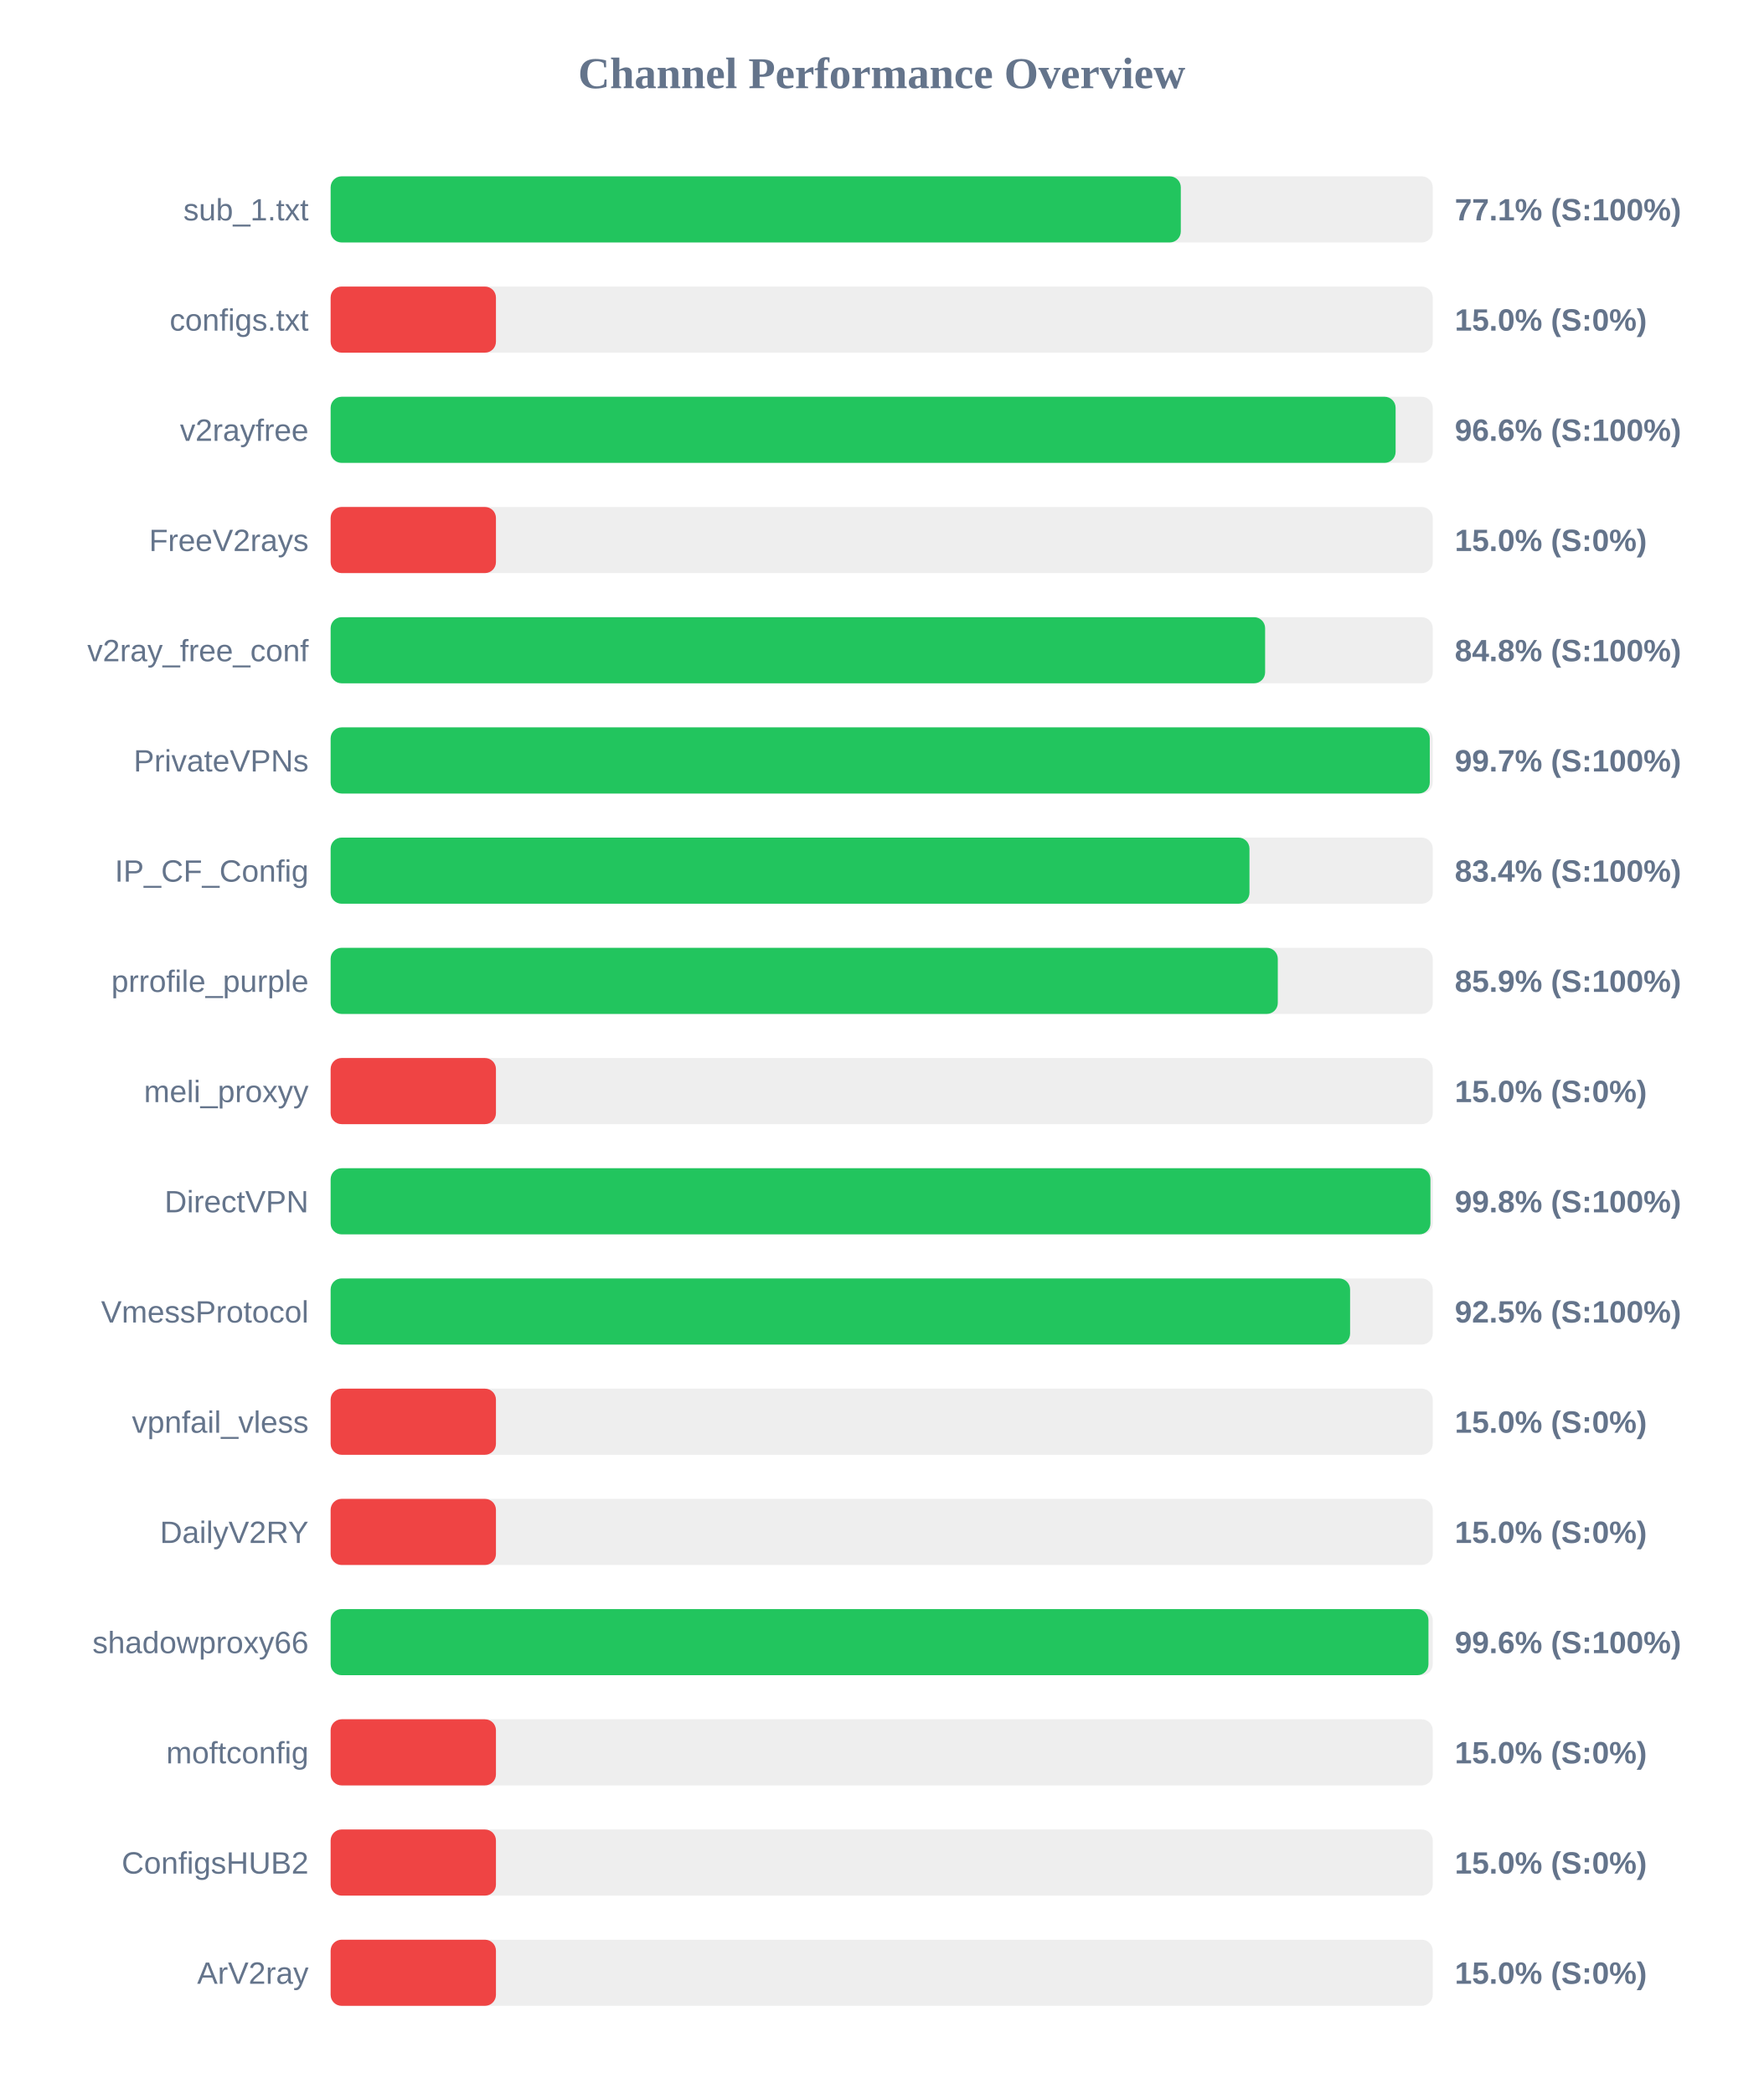
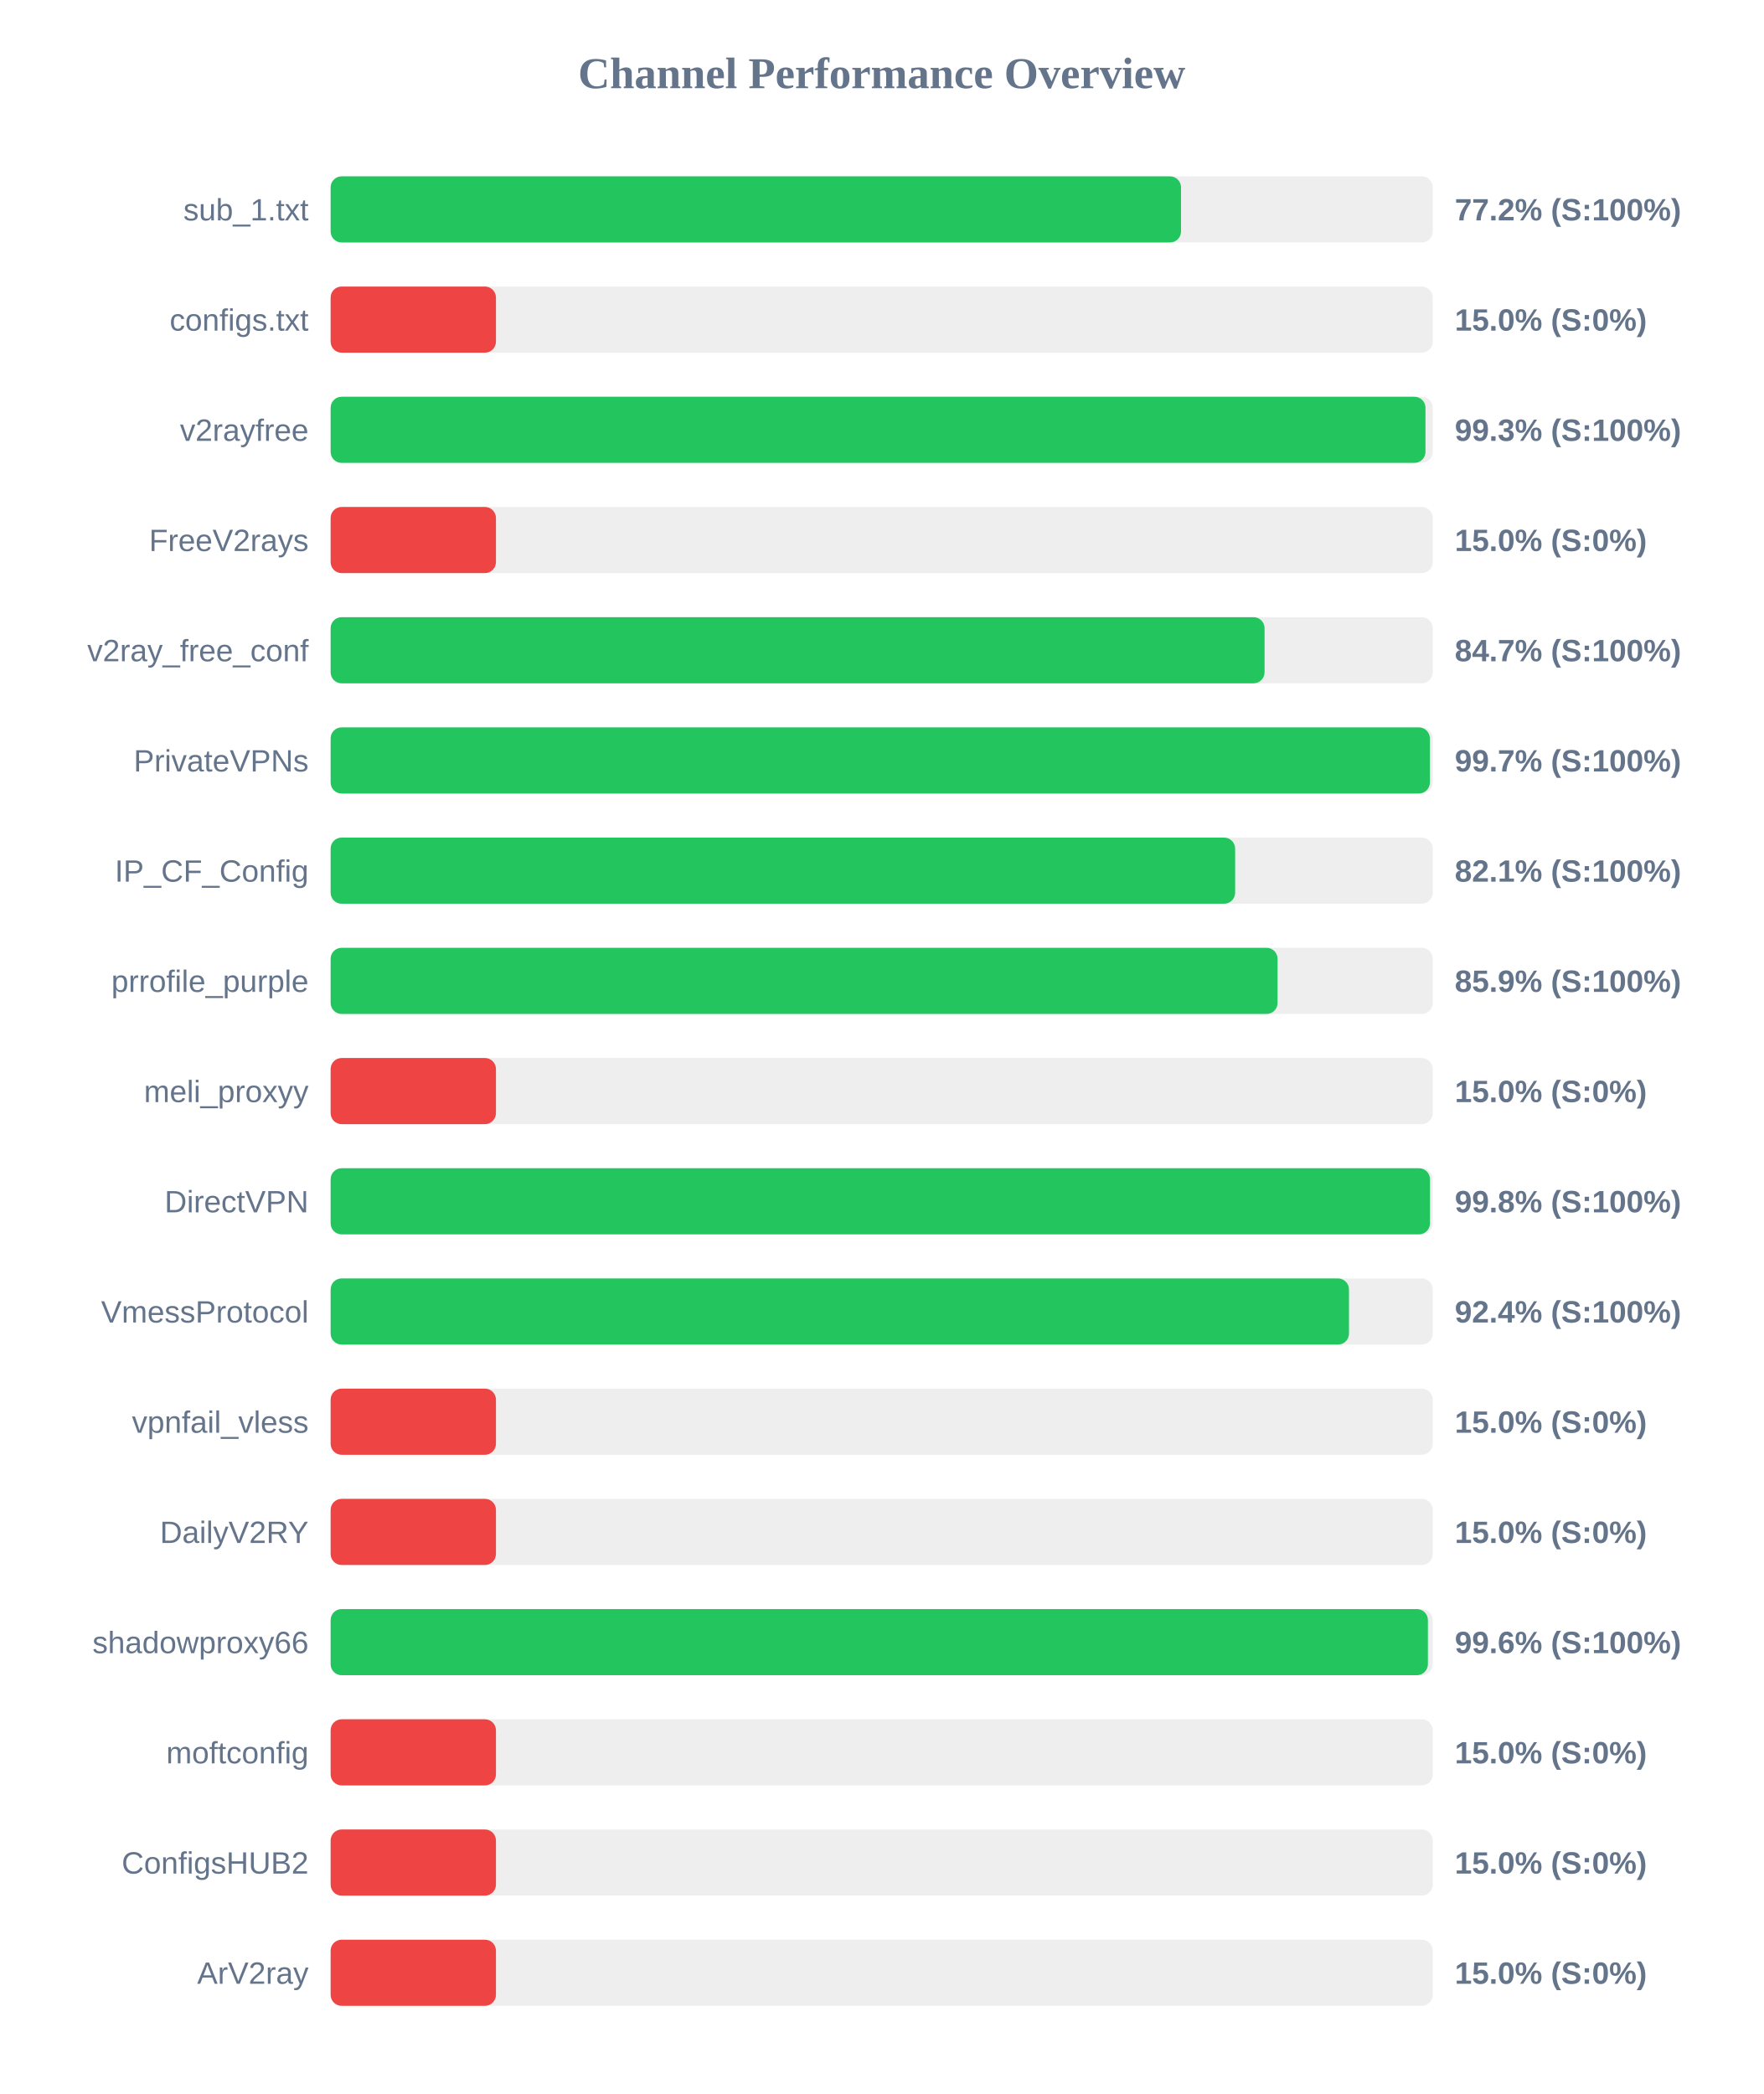
<svg xmlns="http://www.w3.org/2000/svg" width="800" height="950" version="1.1">
  <style>
        .row { font: 14px Arial; fill: #64748b; }
        .score { font: bold 14px Arial; fill: #64748b; }
    </style>
  <text x="400" y="40" text-anchor="middle" font-size="20px" font-weight="bold" fill="#64748b">Channel Performance Overview</text>
  <rect x="150" y="80" width="500" height="30" fill="#eee" rx="5" />
-   <rect x="150" y="80" width="385.7" height="30" fill="#22c55e" rx="5" />
+   <rect x="150" y="80" width="385.8" height="30" fill="#22c55e" rx="5" />
  <text x="140" y="100" text-anchor="end" class="row">sub_1.txt</text>
-   <text x="660" y="100" text-anchor="start" class="score">77.1% (S:100%)</text>
+   <text x="660" y="100" text-anchor="start" class="score">77.2% (S:100%)</text>
  <rect x="150" y="130" width="500" height="30" fill="#eee" rx="5" />
  <rect x="150" y="130" width="75.0" height="30" fill="#ef4444" rx="5" />
  <text x="140" y="150" text-anchor="end" class="row">configs.txt</text>
  <text x="660" y="150" text-anchor="start" class="score">15.0% (S:0%)</text>
  <rect x="150" y="180" width="500" height="30" fill="#eee" rx="5" />
-   <rect x="150" y="180" width="483.15" height="30" fill="#22c55e" rx="5" />
+   <rect x="150" y="180" width="496.7" height="30" fill="#22c55e" rx="5" />
  <text x="140" y="200" text-anchor="end" class="row">v2rayfree</text>
-   <text x="660" y="200" text-anchor="start" class="score">96.6% (S:100%)</text>
+   <text x="660" y="200" text-anchor="start" class="score">99.3% (S:100%)</text>
  <rect x="150" y="230" width="500" height="30" fill="#eee" rx="5" />
  <rect x="150" y="230" width="75.0" height="30" fill="#ef4444" rx="5" />
  <text x="140" y="250" text-anchor="end" class="row">FreeV2rays</text>
  <text x="660" y="250" text-anchor="start" class="score">15.0% (S:0%)</text>
  <rect x="150" y="280" width="500" height="30" fill="#eee" rx="5" />
-   <rect x="150" y="280" width="423.95" height="30" fill="#22c55e" rx="5" />
+   <rect x="150" y="280" width="423.7" height="30" fill="#22c55e" rx="5" />
  <text x="140" y="300" text-anchor="end" class="row">v2ray_free_conf</text>
-   <text x="660" y="300" text-anchor="start" class="score">84.8% (S:100%)</text>
+   <text x="660" y="300" text-anchor="start" class="score">84.7% (S:100%)</text>
  <rect x="150" y="330" width="500" height="30" fill="#eee" rx="5" />
-   <rect x="150" y="330" width="498.65" height="30" fill="#22c55e" rx="5" />
+   <rect x="150" y="330" width="498.7" height="30" fill="#22c55e" rx="5" />
  <text x="140" y="350" text-anchor="end" class="row">PrivateVPNs</text>
  <text x="660" y="350" text-anchor="start" class="score">99.7% (S:100%)</text>
  <rect x="150" y="380" width="500" height="30" fill="#eee" rx="5" />
-   <rect x="150" y="380" width="416.85" height="30" fill="#22c55e" rx="5" />
+   <rect x="150" y="380" width="410.35" height="30" fill="#22c55e" rx="5" />
  <text x="140" y="400" text-anchor="end" class="row">IP_CF_Config</text>
-   <text x="660" y="400" text-anchor="start" class="score">83.4% (S:100%)</text>
+   <text x="660" y="400" text-anchor="start" class="score">82.1% (S:100%)</text>
  <rect x="150" y="430" width="500" height="30" fill="#eee" rx="5" />
-   <rect x="150" y="430" width="429.7" height="30" fill="#22c55e" rx="5" />
+   <rect x="150" y="430" width="429.6" height="30" fill="#22c55e" rx="5" />
  <text x="140" y="450" text-anchor="end" class="row">prrofile_purple</text>
  <text x="660" y="450" text-anchor="start" class="score">85.9% (S:100%)</text>
  <rect x="150" y="480" width="500" height="30" fill="#eee" rx="5" />
  <rect x="150" y="480" width="75.0" height="30" fill="#ef4444" rx="5" />
  <text x="140" y="500" text-anchor="end" class="row">meli_proxyy</text>
  <text x="660" y="500" text-anchor="start" class="score">15.0% (S:0%)</text>
  <rect x="150" y="530" width="500" height="30" fill="#eee" rx="5" />
-   <rect x="150" y="530" width="498.95" height="30" fill="#22c55e" rx="5" />
+   <rect x="150" y="530" width="498.75" height="30" fill="#22c55e" rx="5" />
  <text x="140" y="550" text-anchor="end" class="row">DirectVPN</text>
  <text x="660" y="550" text-anchor="start" class="score">99.8% (S:100%)</text>
  <rect x="150" y="580" width="500" height="30" fill="#eee" rx="5" />
-   <rect x="150" y="580" width="462.5" height="30" fill="#22c55e" rx="5" />
+   <rect x="150" y="580" width="462.0" height="30" fill="#22c55e" rx="5" />
  <text x="140" y="600" text-anchor="end" class="row">VmessProtocol</text>
-   <text x="660" y="600" text-anchor="start" class="score">92.5% (S:100%)</text>
+   <text x="660" y="600" text-anchor="start" class="score">92.4% (S:100%)</text>
  <rect x="150" y="630" width="500" height="30" fill="#eee" rx="5" />
  <rect x="150" y="630" width="75.0" height="30" fill="#ef4444" rx="5" />
  <text x="140" y="650" text-anchor="end" class="row">vpnfail_vless</text>
  <text x="660" y="650" text-anchor="start" class="score">15.0% (S:0%)</text>
  <rect x="150" y="680" width="500" height="30" fill="#eee" rx="5" />
  <rect x="150" y="680" width="75.0" height="30" fill="#ef4444" rx="5" />
  <text x="140" y="700" text-anchor="end" class="row">DailyV2RY</text>
  <text x="660" y="700" text-anchor="start" class="score">15.0% (S:0%)</text>
  <rect x="150" y="730" width="500" height="30" fill="#eee" rx="5" />
-   <rect x="150" y="730" width="498.05" height="30" fill="#22c55e" rx="5" />
+   <rect x="150" y="730" width="497.8" height="30" fill="#22c55e" rx="5" />
  <text x="140" y="750" text-anchor="end" class="row">shadowproxy66</text>
  <text x="660" y="750" text-anchor="start" class="score">99.6% (S:100%)</text>
  <rect x="150" y="780" width="500" height="30" fill="#eee" rx="5" />
  <rect x="150" y="780" width="75.0" height="30" fill="#ef4444" rx="5" />
  <text x="140" y="800" text-anchor="end" class="row">moftconfig</text>
  <text x="660" y="800" text-anchor="start" class="score">15.0% (S:0%)</text>
  <rect x="150" y="830" width="500" height="30" fill="#eee" rx="5" />
  <rect x="150" y="830" width="75.0" height="30" fill="#ef4444" rx="5" />
  <text x="140" y="850" text-anchor="end" class="row">ConfigsHUB2</text>
  <text x="660" y="850" text-anchor="start" class="score">15.0% (S:0%)</text>
  <rect x="150" y="880" width="500" height="30" fill="#eee" rx="5" />
  <rect x="150" y="880" width="75.0" height="30" fill="#ef4444" rx="5" />
  <text x="140" y="900" text-anchor="end" class="row">ArV2ray</text>
  <text x="660" y="900" text-anchor="start" class="score">15.0% (S:0%)</text>
</svg>
